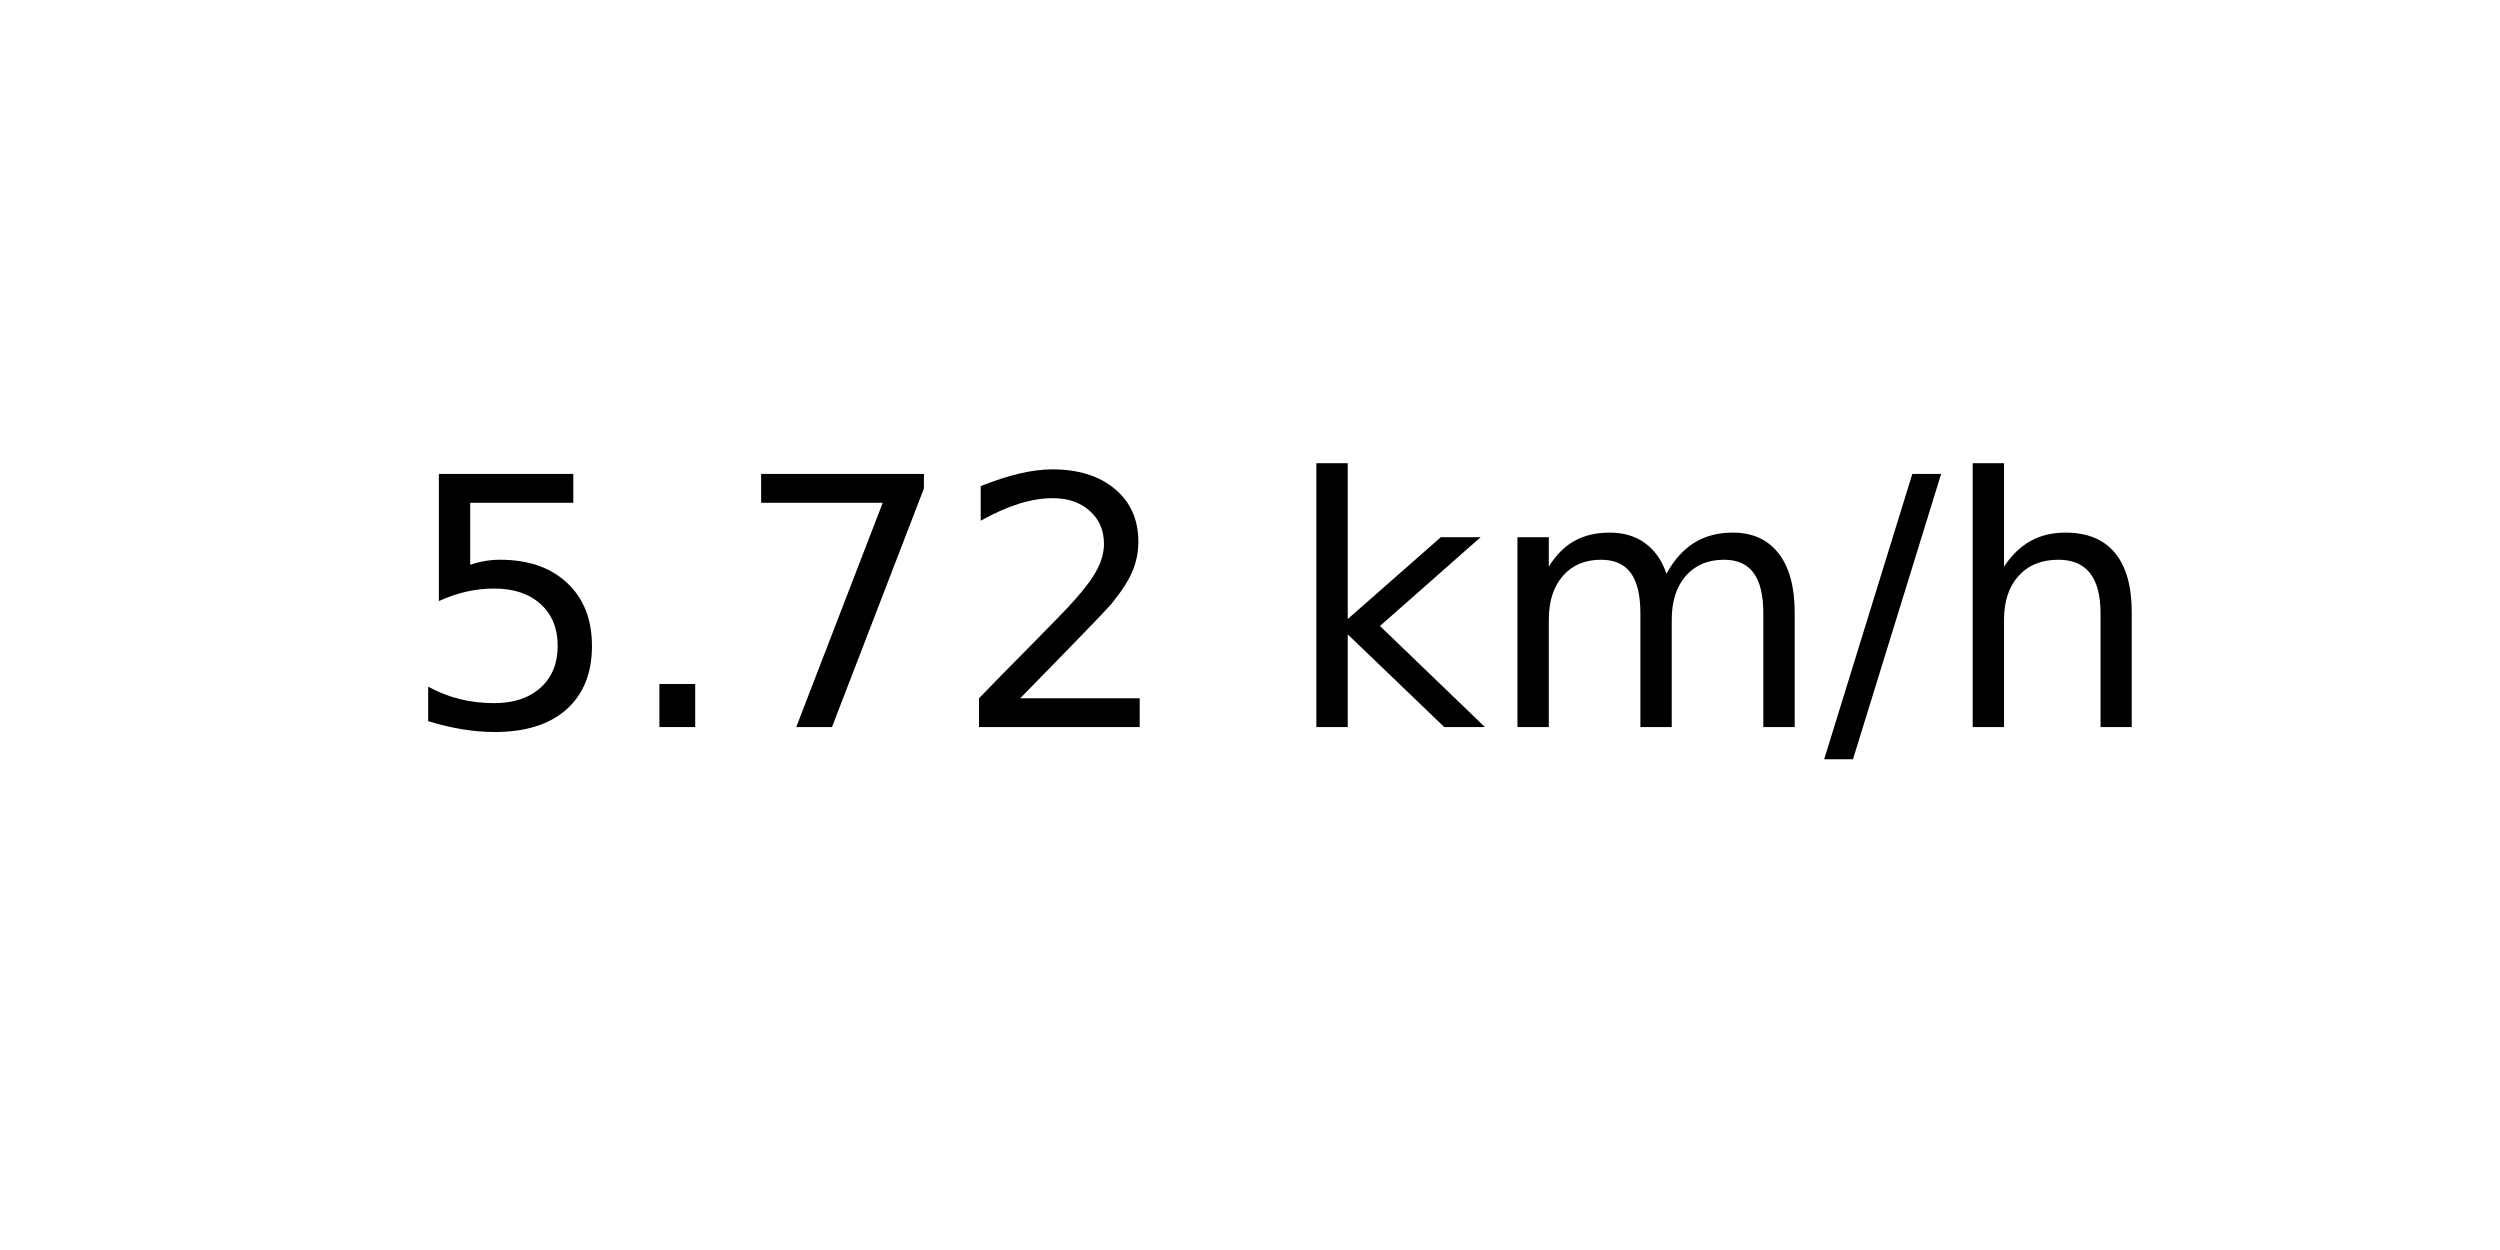
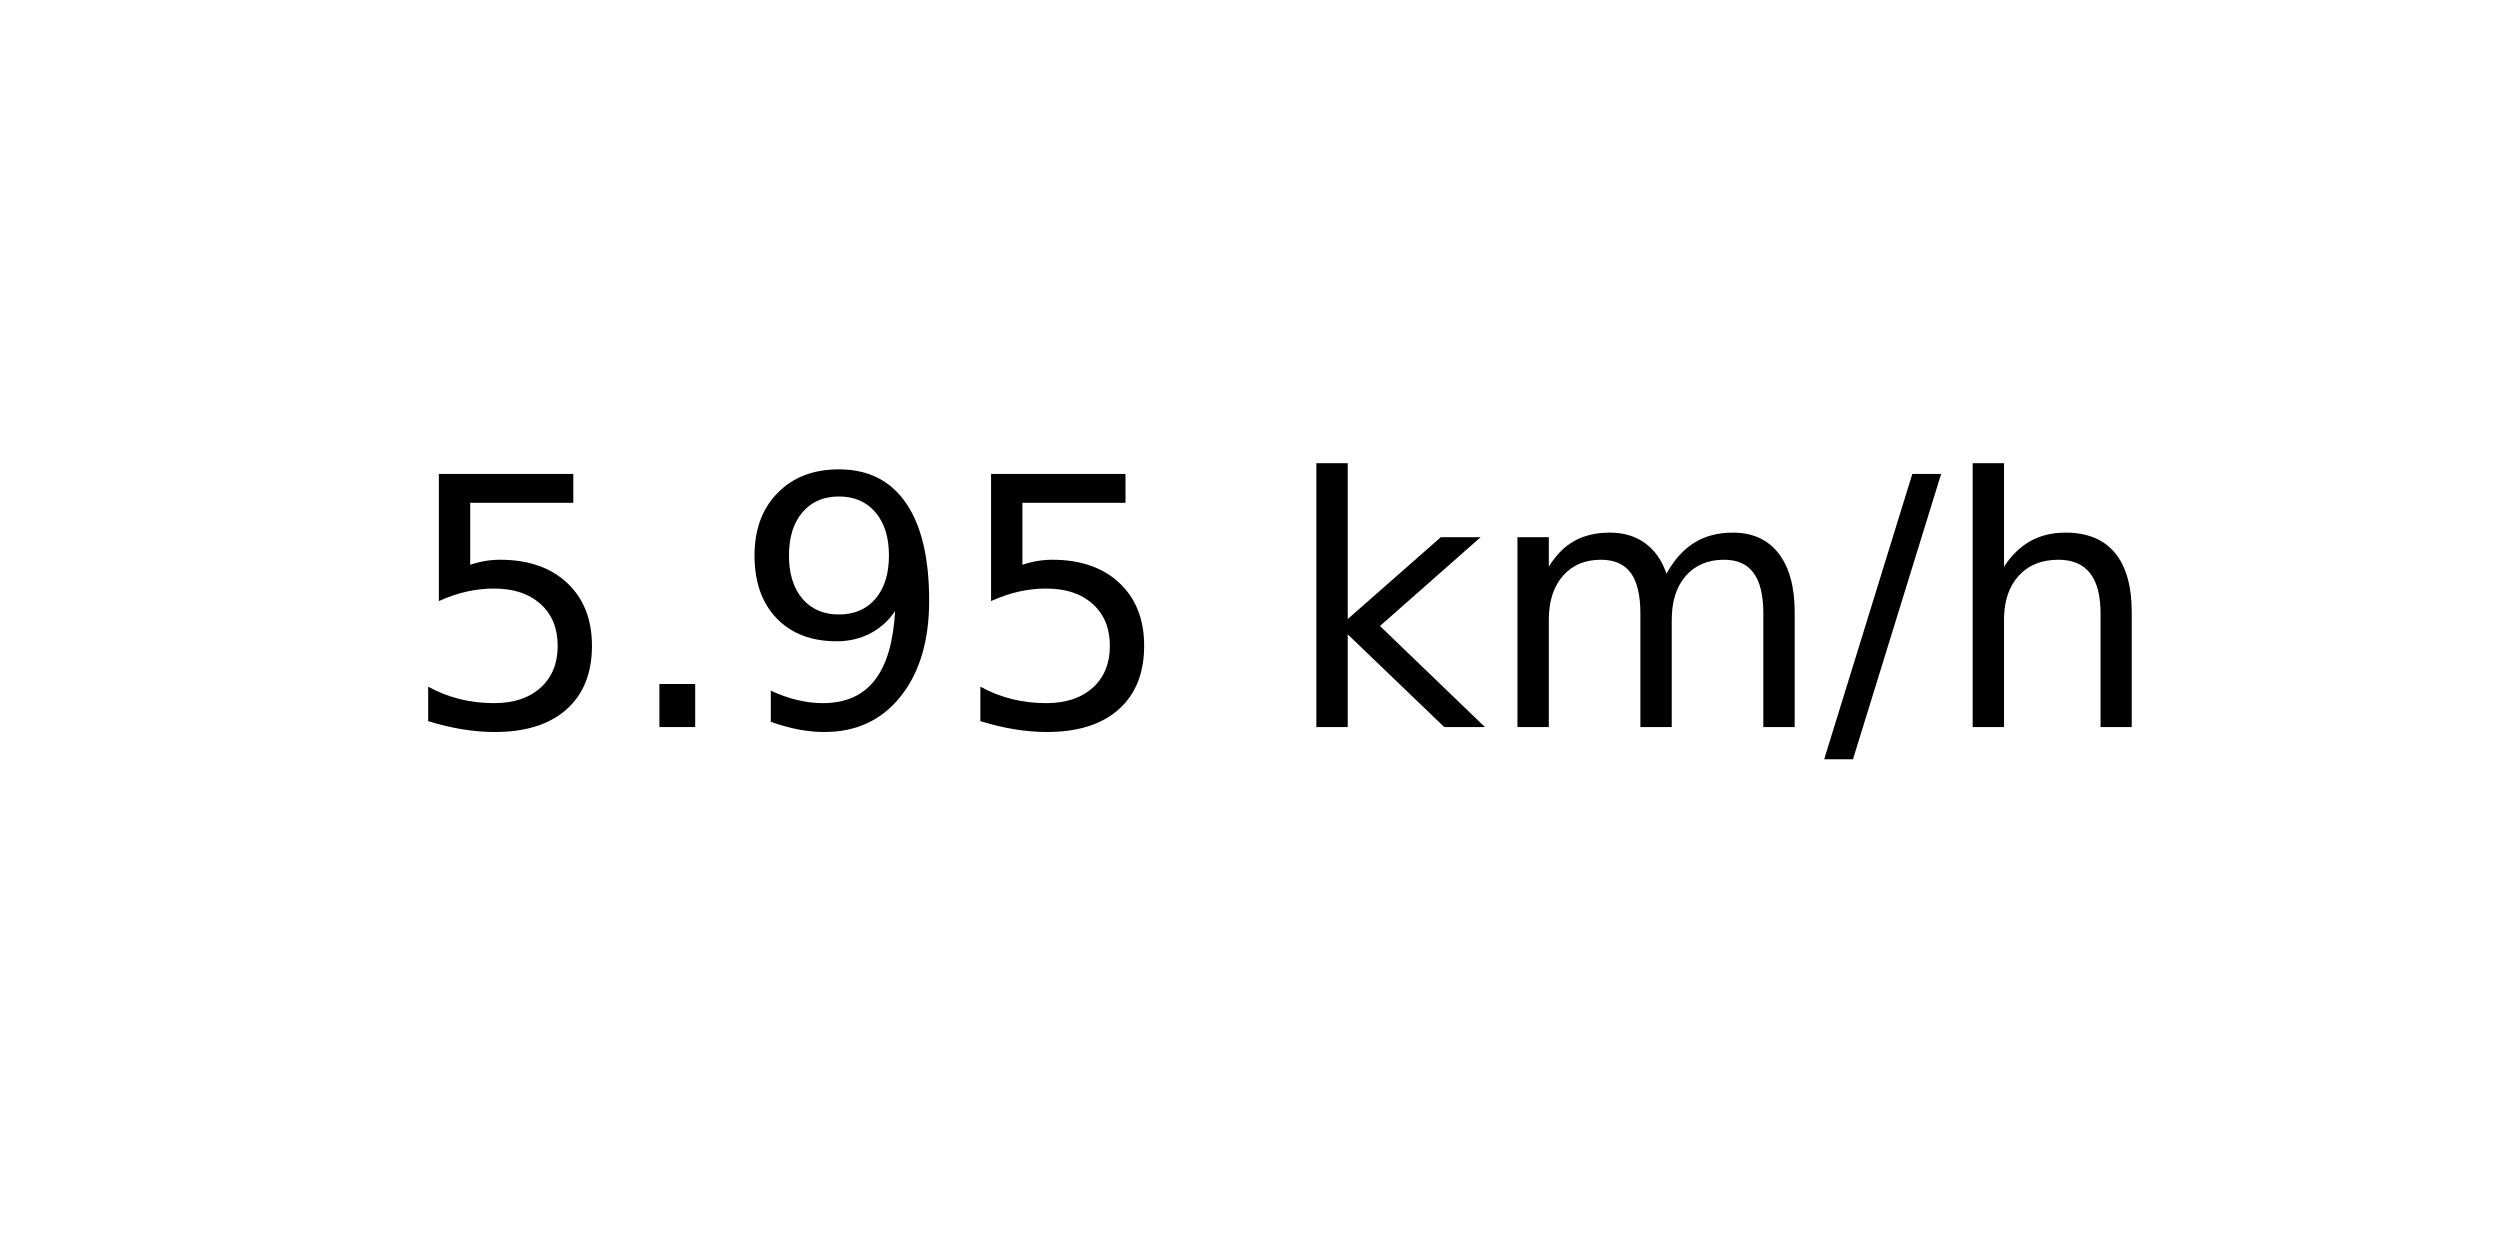
<svg xmlns="http://www.w3.org/2000/svg" xmlns:xlink="http://www.w3.org/1999/xlink" width="72pt" height="36pt" viewBox="0 0 72 36" version="1.1">
  <defs>
    <style type="text/css">*{stroke-linejoin: round; stroke-linecap: butt}</style>
  </defs>
  <g id="figure_1">
    <g id="axes_1">
      <g id="text_1">
        <g transform="translate(11.55937 20.93937) scale(0.1 -0.1)">
          <defs>
            <path id="DejaVuSans-35" d="M 691 4666  L 3169 4666  L 3169 4134  L 1269 4134  L 1269 2991  Q 1406 3038 1543 3061  Q 1681 3084 1819 3084  Q 2600 3084 3056 2656  Q 3513 2228 3513 1497  Q 3513 744 3044 326  Q 2575 -91 1722 -91  Q 1428 -91 1123 -41  Q 819 9 494 109  L 494 744  Q 775 591 1075 516  Q 1375 441 1709 441  Q 2250 441 2565 725  Q 2881 1009 2881 1497  Q 2881 1984 2565 2268  Q 2250 2553 1709 2553  Q 1456 2553 1204 2497  Q 953 2441 691 2322  L 691 4666  z " transform="scale(0.015625)" />
            <path id="DejaVuSans-2e" d="M 684 794  L 1344 794  L 1344 0  L 684 0  L 684 794  z " transform="scale(0.015625)" />
-             <path id="DejaVuSans-37" d="M 525 4666  L 3525 4666  L 3525 4397  L 1831 0  L 1172 0  L 2766 4134  L 525 4134  L 525 4666  z " transform="scale(0.015625)" />
-             <path id="DejaVuSans-32" d="M 1228 531  L 3431 531  L 3431 0  L 469 0  L 469 531  Q 828 903 1448 1529  Q 2069 2156 2228 2338  Q 2531 2678 2651 2914  Q 2772 3150 2772 3378  Q 2772 3750 2511 3984  Q 2250 4219 1831 4219  Q 1534 4219 1204 4116  Q 875 4013 500 3803  L 500 4441  Q 881 4594 1212 4672  Q 1544 4750 1819 4750  Q 2544 4750 2975 4387  Q 3406 4025 3406 3419  Q 3406 3131 3298 2873  Q 3191 2616 2906 2266  Q 2828 2175 2409 1742  Q 1991 1309 1228 531  z " transform="scale(0.015625)" />
+             <path id="DejaVuSans-39" d="M 703 97  L 703 672  Q 941 559 1184 500  Q 1428 441 1663 441  Q 2288 441 2617 861  Q 2947 1281 2994 2138  Q 2813 1869 2534 1725  Q 2256 1581 1919 1581  Q 1219 1581 811 2004  Q 403 2428 403 3163  Q 403 3881 828 4315  Q 1253 4750 1959 4750  Q 2769 4750 3195 4129  Q 3622 3509 3622 2328  Q 3622 1225 3098 567  Q 2575 -91 1691 -91  Q 1453 -91 1209 -44  Q 966 3 703 97  z M 1959 2075  Q 2384 2075 2632 2365  Q 2881 2656 2881 3163  Q 2881 3666 2632 3958  Q 2384 4250 1959 4250  Q 1534 4250 1286 3958  Q 1038 3666 1038 3163  Q 1038 2656 1286 2365  Q 1534 2075 1959 2075  z " transform="scale(0.015625)" />
            <path id="DejaVuSans-20" transform="scale(0.015625)" />
            <path id="DejaVuSans-6b" d="M 581 4863  L 1159 4863  L 1159 1991  L 2875 3500  L 3609 3500  L 1753 1863  L 3688 0  L 2938 0  L 1159 1709  L 1159 0  L 581 0  L 581 4863  z " transform="scale(0.015625)" />
            <path id="DejaVuSans-6d" d="M 3328 2828  Q 3544 3216 3844 3400  Q 4144 3584 4550 3584  Q 5097 3584 5394 3201  Q 5691 2819 5691 2113  L 5691 0  L 5113 0  L 5113 2094  Q 5113 2597 4934 2840  Q 4756 3084 4391 3084  Q 3944 3084 3684 2787  Q 3425 2491 3425 1978  L 3425 0  L 2847 0  L 2847 2094  Q 2847 2600 2669 2842  Q 2491 3084 2119 3084  Q 1678 3084 1418 2786  Q 1159 2488 1159 1978  L 1159 0  L 581 0  L 581 3500  L 1159 3500  L 1159 2956  Q 1356 3278 1631 3431  Q 1906 3584 2284 3584  Q 2666 3584 2933 3390  Q 3200 3197 3328 2828  z " transform="scale(0.015625)" />
            <path id="DejaVuSans-2f" d="M 1625 4666  L 2156 4666  L 531 -594  L 0 -594  L 1625 4666  z " transform="scale(0.015625)" />
            <path id="DejaVuSans-68" d="M 3513 2113  L 3513 0  L 2938 0  L 2938 2094  Q 2938 2591 2744 2837  Q 2550 3084 2163 3084  Q 1697 3084 1428 2787  Q 1159 2491 1159 1978  L 1159 0  L 581 0  L 581 4863  L 1159 4863  L 1159 2956  Q 1366 3272 1645 3428  Q 1925 3584 2291 3584  Q 2894 3584 3203 3211  Q 3513 2838 3513 2113  z " transform="scale(0.015625)" />
          </defs>
          <use xlink:href="#DejaVuSans-35" />
          <use xlink:href="#DejaVuSans-2e" x="63.623" />
-           <use xlink:href="#DejaVuSans-37" x="95.41" />
-           <use xlink:href="#DejaVuSans-32" x="159.033" />
+           <use xlink:href="#DejaVuSans-39" x="95.41" />
+           <use xlink:href="#DejaVuSans-35" x="159.033" />
          <use xlink:href="#DejaVuSans-20" x="222.656" />
          <use xlink:href="#DejaVuSans-6b" x="254.443" />
          <use xlink:href="#DejaVuSans-6d" x="312.354" />
          <use xlink:href="#DejaVuSans-2f" x="409.766" />
          <use xlink:href="#DejaVuSans-68" x="443.457" />
        </g>
      </g>
    </g>
  </g>
</svg>
